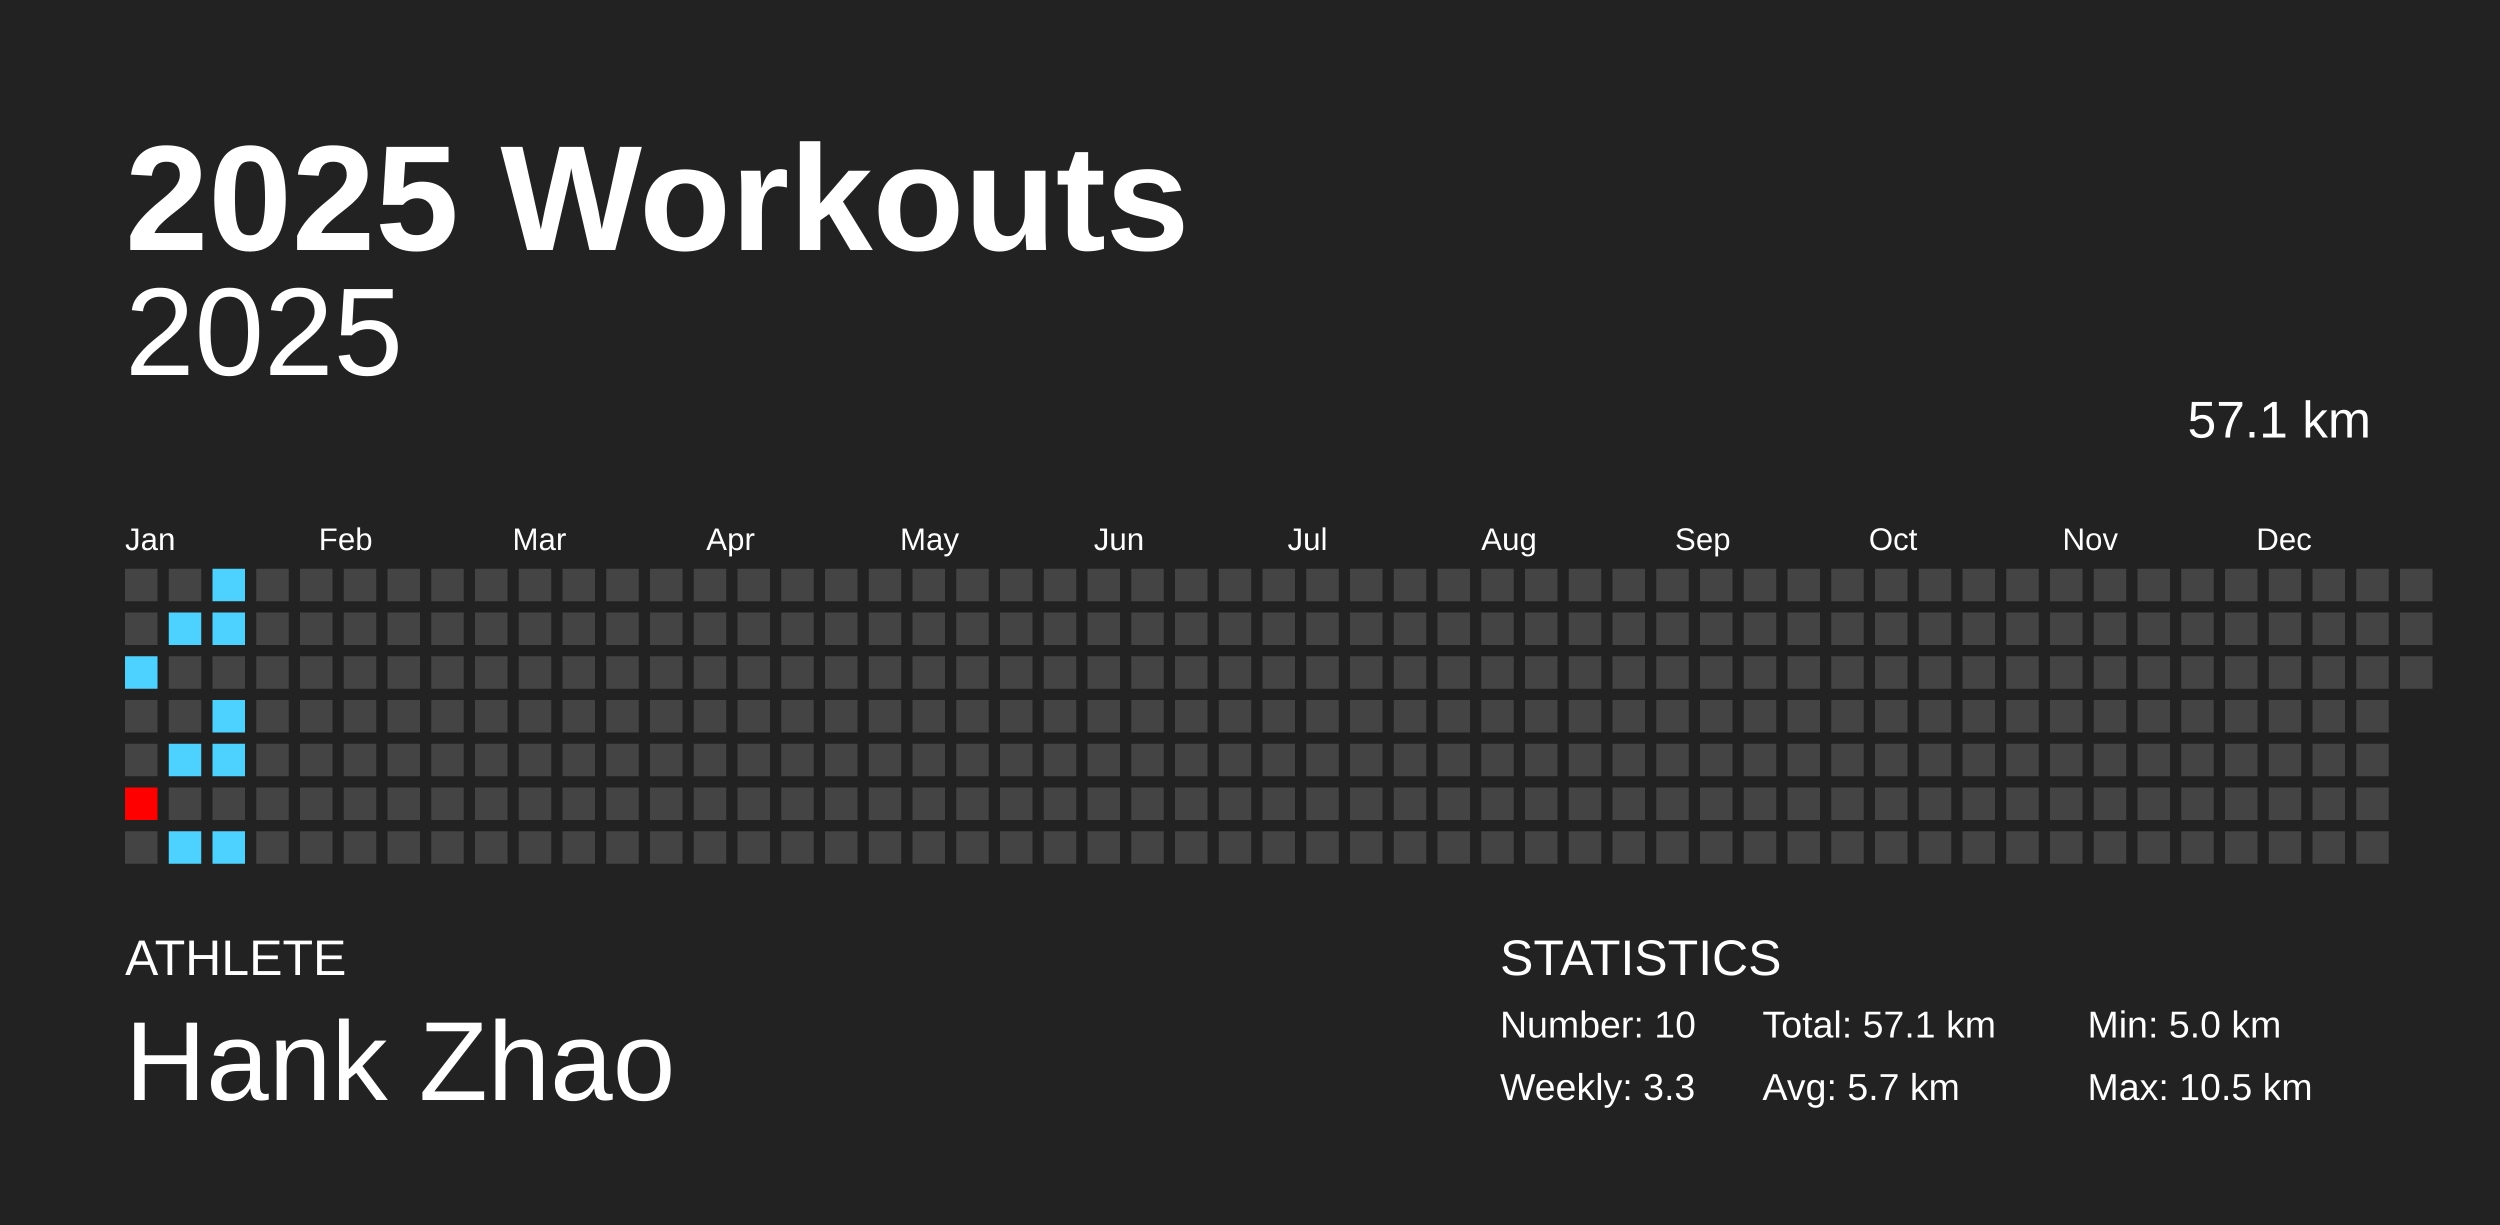
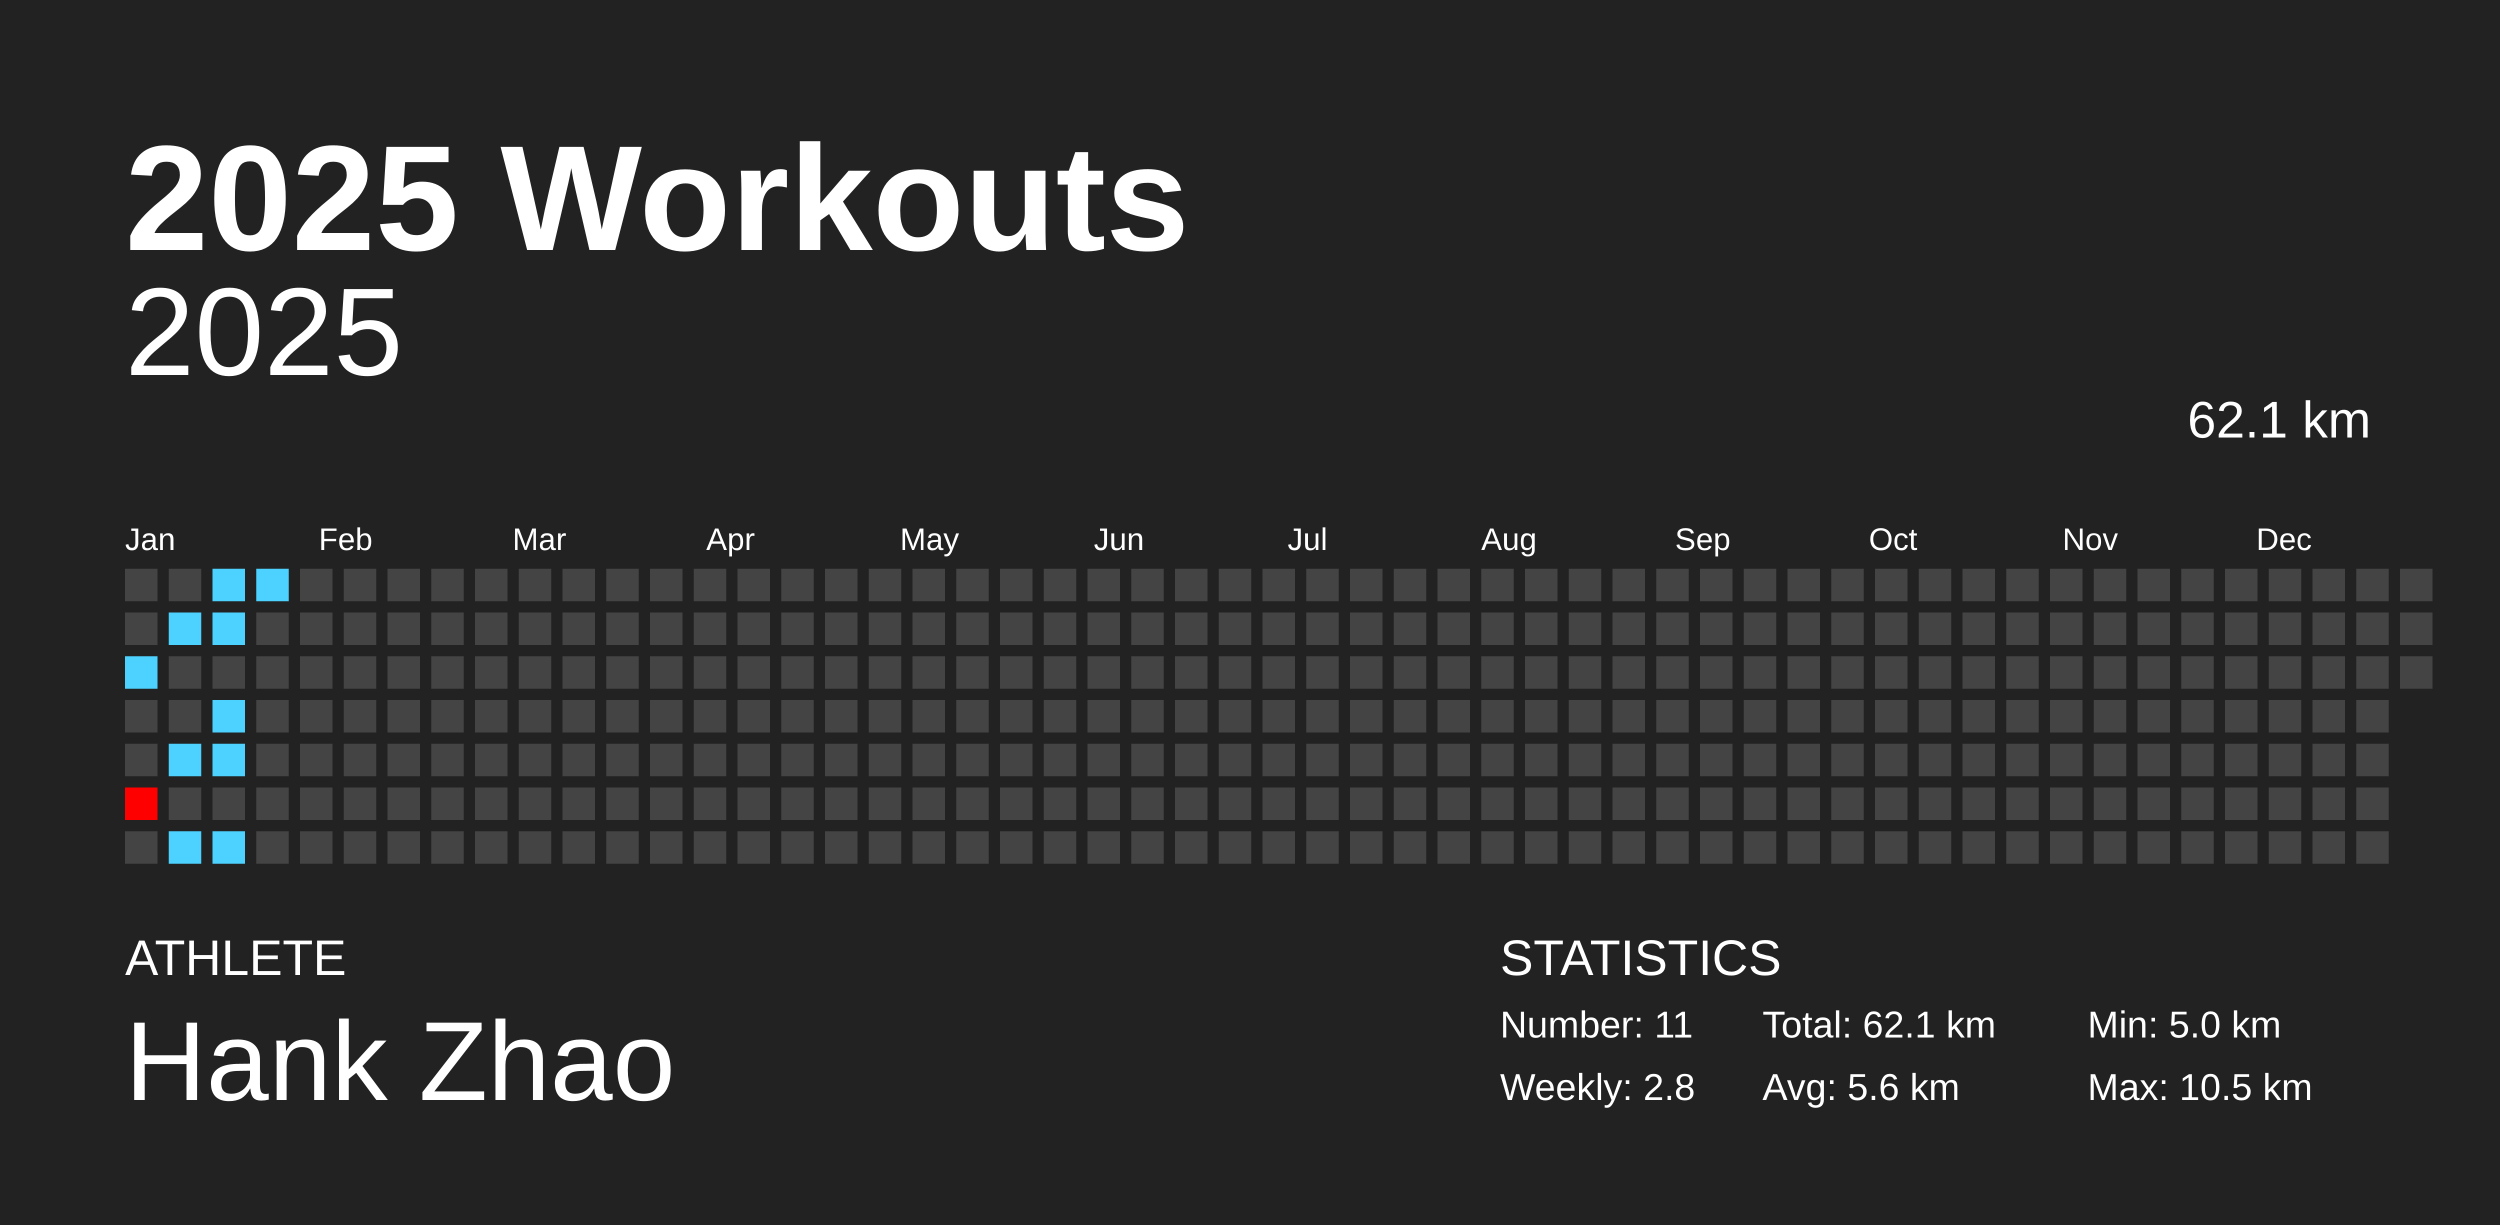
<svg xmlns="http://www.w3.org/2000/svg" baseProfile="full" height="98mm" version="1.1" viewBox="0,0,200,98" width="200mm">
  <defs />
  <rect fill="#222222" height="98" width="200" x="0" y="0" />
  <text fill="#FFFFFF" style="font-size:12px; font-family:Arial; font-weight:bold;" x="10" y="20">2025 Workouts</text>
  <text fill="#FFFFFF" style="font-size:4px; font-family:Arial" x="10" y="78">ATHLETE</text>
  <text fill="#FFFFFF" style="font-size:9px; font-family:Arial" x="10" y="88">Hank Zhao</text>
  <text fill="#FFFFFF" style="font-size:4px; font-family:Arial" x="120" y="78">STATISTICS</text>
-   <text fill="#FFFFFF" style="font-size:3px; font-family:Arial" x="120" y="83">Number: 10</text>
-   <text fill="#FFFFFF" style="font-size:3px; font-family:Arial" x="120" y="88">Weekly: 3.3</text>
-   <text fill="#FFFFFF" style="font-size:3px; font-family:Arial" x="141" y="83">Total: 57.1 km</text>
-   <text fill="#FFFFFF" style="font-size:3px; font-family:Arial" x="141" y="88">Avg: 5.7 km</text>
+   <text fill="#FFFFFF" style="font-size:3px; font-family:Arial" x="120" y="83">Number: 11</text>
+   <text fill="#FFFFFF" style="font-size:3px; font-family:Arial" x="120" y="88">Weekly: 2.8</text>
+   <text fill="#FFFFFF" style="font-size:3px; font-family:Arial" x="141" y="83">Total: 62.1 km</text>
+   <text fill="#FFFFFF" style="font-size:3px; font-family:Arial" x="141" y="88">Avg: 5.6 km</text>
  <text fill="#FFFFFF" style="font-size:3px; font-family:Arial" x="167" y="83">Min: 5.0 km</text>
  <text fill="#FFFFFF" style="font-size:3px; font-family:Arial" x="167" y="88">Max: 10.5 km</text>
  <text alignment-baseline="hanging" fill="#FFFFFF" style="font-size:10.0px; font-family:Arial;" x="10" y="30">2025</text>
-   <text alignment-baseline="hanging" fill="#FFFFFF" style="font-size:4.125px; font-family:Arial;" x="175" y="35">57.1 km</text>
+   <text alignment-baseline="hanging" fill="#FFFFFF" style="font-size:4.125px; font-family:Arial;" x="175" y="35">62.1 km</text>
  <text fill="#FFFFFF" style="font-size:2.5px; font-family:Arial" x="10.0" y="44">Jan</text>
  <text fill="#FFFFFF" style="font-size:2.5px; font-family:Arial" x="25.5" y="44">Feb</text>
  <text fill="#FFFFFF" style="font-size:2.5px; font-family:Arial" x="41.0" y="44">Mar</text>
  <text fill="#FFFFFF" style="font-size:2.5px; font-family:Arial" x="56.5" y="44">Apr</text>
  <text fill="#FFFFFF" style="font-size:2.5px; font-family:Arial" x="72.0" y="44">May</text>
  <text fill="#FFFFFF" style="font-size:2.5px; font-family:Arial" x="87.5" y="44">Jun</text>
  <text fill="#FFFFFF" style="font-size:2.5px; font-family:Arial" x="103.0" y="44">Jul</text>
  <text fill="#FFFFFF" style="font-size:2.5px; font-family:Arial" x="118.5" y="44">Aug</text>
  <text fill="#FFFFFF" style="font-size:2.5px; font-family:Arial" x="134.0" y="44">Sep</text>
  <text fill="#FFFFFF" style="font-size:2.5px; font-family:Arial" x="149.5" y="44">Oct</text>
  <text fill="#FFFFFF" style="font-size:2.5px; font-family:Arial" x="165.0" y="44">Nov</text>
  <text fill="#FFFFFF" style="font-size:2.5px; font-family:Arial" x="180.5" y="44">Dec</text>
  <rect fill="#444444" height="2.6" width="2.6" x="10.0" y="45.5" />
  <rect fill="#444444" height="2.6" width="2.6" x="10.0" y="49.0" />
  <rect fill="#4dd2ff" height="2.6" width="2.6" x="10.0" y="52.5" />
  <rect fill="#444444" height="2.6" width="2.6" x="10.0" y="56.0" />
  <rect fill="#444444" height="2.6" width="2.6" x="10.0" y="59.5" />
  <rect fill="#ff0000" height="2.6" width="2.6" x="10.0" y="63.0" />
  <rect fill="#444444" height="2.6" width="2.6" x="10.0" y="66.5" />
  <rect fill="#444444" height="2.6" width="2.6" x="13.5" y="45.5" />
  <rect fill="#4dd2ff" height="2.6" width="2.6" x="13.5" y="49.0" />
  <rect fill="#444444" height="2.6" width="2.6" x="13.5" y="52.5" />
  <rect fill="#444444" height="2.6" width="2.6" x="13.5" y="56.0" />
  <rect fill="#4dd2ff" height="2.6" width="2.6" x="13.5" y="59.5" />
  <rect fill="#444444" height="2.6" width="2.6" x="13.5" y="63.0" />
  <rect fill="#4dd2ff" height="2.6" width="2.6" x="13.5" y="66.5" />
  <rect fill="#4dd2ff" height="2.6" width="2.6" x="17.0" y="45.5" />
  <rect fill="#4dd2ff" height="2.6" width="2.6" x="17.0" y="49.0" />
  <rect fill="#444444" height="2.6" width="2.6" x="17.0" y="52.5" />
  <rect fill="#4dd2ff" height="2.6" width="2.6" x="17.0" y="56.0" />
  <rect fill="#4dd2ff" height="2.6" width="2.6" x="17.0" y="59.5" />
  <rect fill="#444444" height="2.6" width="2.6" x="17.0" y="63.0" />
  <rect fill="#4dd2ff" height="2.6" width="2.6" x="17.0" y="66.5" />
-   <rect fill="#444444" height="2.6" width="2.6" x="20.5" y="45.5" />
+   <rect fill="#4dd2ff" height="2.6" width="2.6" x="20.5" y="45.5" />
  <rect fill="#444444" height="2.6" width="2.6" x="20.5" y="49.0" />
  <rect fill="#444444" height="2.6" width="2.6" x="20.5" y="52.5" />
  <rect fill="#444444" height="2.6" width="2.6" x="20.5" y="56.0" />
  <rect fill="#444444" height="2.6" width="2.6" x="20.5" y="59.5" />
  <rect fill="#444444" height="2.6" width="2.6" x="20.5" y="63.0" />
  <rect fill="#444444" height="2.6" width="2.6" x="20.5" y="66.5" />
  <rect fill="#444444" height="2.6" width="2.6" x="24.0" y="45.5" />
  <rect fill="#444444" height="2.6" width="2.6" x="24.0" y="49.0" />
  <rect fill="#444444" height="2.6" width="2.6" x="24.0" y="52.5" />
  <rect fill="#444444" height="2.6" width="2.6" x="24.0" y="56.0" />
  <rect fill="#444444" height="2.6" width="2.6" x="24.0" y="59.5" />
  <rect fill="#444444" height="2.6" width="2.6" x="24.0" y="63.0" />
  <rect fill="#444444" height="2.6" width="2.6" x="24.0" y="66.5" />
  <rect fill="#444444" height="2.6" width="2.6" x="27.5" y="45.5" />
  <rect fill="#444444" height="2.6" width="2.6" x="27.5" y="49.0" />
  <rect fill="#444444" height="2.6" width="2.6" x="27.5" y="52.5" />
  <rect fill="#444444" height="2.6" width="2.6" x="27.5" y="56.0" />
  <rect fill="#444444" height="2.6" width="2.6" x="27.5" y="59.5" />
  <rect fill="#444444" height="2.6" width="2.6" x="27.5" y="63.0" />
  <rect fill="#444444" height="2.6" width="2.6" x="27.5" y="66.5" />
  <rect fill="#444444" height="2.6" width="2.6" x="31.0" y="45.5" />
  <rect fill="#444444" height="2.6" width="2.6" x="31.0" y="49.0" />
  <rect fill="#444444" height="2.6" width="2.6" x="31.0" y="52.5" />
  <rect fill="#444444" height="2.6" width="2.6" x="31.0" y="56.0" />
  <rect fill="#444444" height="2.6" width="2.6" x="31.0" y="59.5" />
  <rect fill="#444444" height="2.6" width="2.6" x="31.0" y="63.0" />
  <rect fill="#444444" height="2.6" width="2.6" x="31.0" y="66.5" />
  <rect fill="#444444" height="2.6" width="2.6" x="34.5" y="45.5" />
  <rect fill="#444444" height="2.6" width="2.6" x="34.5" y="49.0" />
  <rect fill="#444444" height="2.6" width="2.6" x="34.5" y="52.5" />
  <rect fill="#444444" height="2.6" width="2.6" x="34.5" y="56.0" />
  <rect fill="#444444" height="2.6" width="2.6" x="34.5" y="59.5" />
  <rect fill="#444444" height="2.6" width="2.6" x="34.5" y="63.0" />
  <rect fill="#444444" height="2.6" width="2.6" x="34.5" y="66.5" />
  <rect fill="#444444" height="2.6" width="2.6" x="38.0" y="45.5" />
  <rect fill="#444444" height="2.6" width="2.6" x="38.0" y="49.0" />
  <rect fill="#444444" height="2.6" width="2.6" x="38.0" y="52.5" />
  <rect fill="#444444" height="2.6" width="2.6" x="38.0" y="56.0" />
  <rect fill="#444444" height="2.6" width="2.6" x="38.0" y="59.5" />
  <rect fill="#444444" height="2.6" width="2.6" x="38.0" y="63.0" />
  <rect fill="#444444" height="2.6" width="2.6" x="38.0" y="66.5" />
  <rect fill="#444444" height="2.6" width="2.6" x="41.5" y="45.5" />
  <rect fill="#444444" height="2.6" width="2.6" x="41.5" y="49.0" />
  <rect fill="#444444" height="2.6" width="2.6" x="41.5" y="52.5" />
  <rect fill="#444444" height="2.6" width="2.6" x="41.5" y="56.0" />
  <rect fill="#444444" height="2.6" width="2.6" x="41.5" y="59.5" />
  <rect fill="#444444" height="2.6" width="2.6" x="41.5" y="63.0" />
  <rect fill="#444444" height="2.6" width="2.6" x="41.5" y="66.5" />
  <rect fill="#444444" height="2.6" width="2.6" x="45.0" y="45.5" />
  <rect fill="#444444" height="2.6" width="2.6" x="45.0" y="49.0" />
  <rect fill="#444444" height="2.6" width="2.6" x="45.0" y="52.5" />
  <rect fill="#444444" height="2.6" width="2.6" x="45.0" y="56.0" />
  <rect fill="#444444" height="2.6" width="2.6" x="45.0" y="59.5" />
  <rect fill="#444444" height="2.6" width="2.6" x="45.0" y="63.0" />
  <rect fill="#444444" height="2.6" width="2.6" x="45.0" y="66.5" />
  <rect fill="#444444" height="2.6" width="2.6" x="48.5" y="45.5" />
  <rect fill="#444444" height="2.6" width="2.6" x="48.5" y="49.0" />
  <rect fill="#444444" height="2.6" width="2.6" x="48.5" y="52.5" />
  <rect fill="#444444" height="2.6" width="2.6" x="48.5" y="56.0" />
  <rect fill="#444444" height="2.6" width="2.6" x="48.5" y="59.5" />
  <rect fill="#444444" height="2.6" width="2.6" x="48.5" y="63.0" />
  <rect fill="#444444" height="2.6" width="2.6" x="48.5" y="66.5" />
  <rect fill="#444444" height="2.6" width="2.6" x="52.0" y="45.5" />
  <rect fill="#444444" height="2.6" width="2.6" x="52.0" y="49.0" />
  <rect fill="#444444" height="2.6" width="2.6" x="52.0" y="52.5" />
  <rect fill="#444444" height="2.6" width="2.6" x="52.0" y="56.0" />
  <rect fill="#444444" height="2.6" width="2.6" x="52.0" y="59.5" />
  <rect fill="#444444" height="2.6" width="2.6" x="52.0" y="63.0" />
  <rect fill="#444444" height="2.6" width="2.6" x="52.0" y="66.5" />
  <rect fill="#444444" height="2.6" width="2.6" x="55.5" y="45.5" />
  <rect fill="#444444" height="2.6" width="2.6" x="55.5" y="49.0" />
  <rect fill="#444444" height="2.6" width="2.6" x="55.5" y="52.5" />
  <rect fill="#444444" height="2.6" width="2.6" x="55.5" y="56.0" />
  <rect fill="#444444" height="2.6" width="2.6" x="55.5" y="59.5" />
  <rect fill="#444444" height="2.6" width="2.6" x="55.5" y="63.0" />
  <rect fill="#444444" height="2.6" width="2.6" x="55.5" y="66.5" />
  <rect fill="#444444" height="2.6" width="2.6" x="59.0" y="45.5" />
  <rect fill="#444444" height="2.6" width="2.6" x="59.0" y="49.0" />
  <rect fill="#444444" height="2.6" width="2.6" x="59.0" y="52.5" />
  <rect fill="#444444" height="2.6" width="2.6" x="59.0" y="56.0" />
  <rect fill="#444444" height="2.6" width="2.6" x="59.0" y="59.5" />
  <rect fill="#444444" height="2.6" width="2.6" x="59.0" y="63.0" />
  <rect fill="#444444" height="2.6" width="2.6" x="59.0" y="66.5" />
  <rect fill="#444444" height="2.6" width="2.6" x="62.5" y="45.5" />
  <rect fill="#444444" height="2.6" width="2.6" x="62.5" y="49.0" />
  <rect fill="#444444" height="2.6" width="2.6" x="62.5" y="52.5" />
  <rect fill="#444444" height="2.6" width="2.6" x="62.5" y="56.0" />
  <rect fill="#444444" height="2.6" width="2.6" x="62.5" y="59.5" />
  <rect fill="#444444" height="2.6" width="2.6" x="62.5" y="63.0" />
  <rect fill="#444444" height="2.6" width="2.6" x="62.5" y="66.5" />
  <rect fill="#444444" height="2.6" width="2.6" x="66.0" y="45.5" />
  <rect fill="#444444" height="2.6" width="2.6" x="66.0" y="49.0" />
  <rect fill="#444444" height="2.6" width="2.6" x="66.0" y="52.5" />
  <rect fill="#444444" height="2.6" width="2.6" x="66.0" y="56.0" />
  <rect fill="#444444" height="2.6" width="2.6" x="66.0" y="59.5" />
  <rect fill="#444444" height="2.6" width="2.6" x="66.0" y="63.0" />
  <rect fill="#444444" height="2.6" width="2.6" x="66.0" y="66.5" />
  <rect fill="#444444" height="2.6" width="2.6" x="69.5" y="45.5" />
  <rect fill="#444444" height="2.6" width="2.6" x="69.5" y="49.0" />
  <rect fill="#444444" height="2.6" width="2.6" x="69.5" y="52.5" />
  <rect fill="#444444" height="2.6" width="2.6" x="69.5" y="56.0" />
  <rect fill="#444444" height="2.6" width="2.6" x="69.5" y="59.5" />
  <rect fill="#444444" height="2.6" width="2.6" x="69.5" y="63.0" />
  <rect fill="#444444" height="2.6" width="2.6" x="69.5" y="66.5" />
  <rect fill="#444444" height="2.6" width="2.6" x="73.0" y="45.5" />
  <rect fill="#444444" height="2.6" width="2.6" x="73.0" y="49.0" />
  <rect fill="#444444" height="2.6" width="2.6" x="73.0" y="52.5" />
  <rect fill="#444444" height="2.6" width="2.6" x="73.0" y="56.0" />
  <rect fill="#444444" height="2.6" width="2.6" x="73.0" y="59.5" />
  <rect fill="#444444" height="2.6" width="2.6" x="73.0" y="63.0" />
  <rect fill="#444444" height="2.6" width="2.6" x="73.0" y="66.5" />
  <rect fill="#444444" height="2.6" width="2.6" x="76.5" y="45.5" />
  <rect fill="#444444" height="2.6" width="2.6" x="76.5" y="49.0" />
  <rect fill="#444444" height="2.6" width="2.6" x="76.5" y="52.5" />
  <rect fill="#444444" height="2.6" width="2.6" x="76.5" y="56.0" />
  <rect fill="#444444" height="2.6" width="2.6" x="76.5" y="59.5" />
  <rect fill="#444444" height="2.6" width="2.6" x="76.5" y="63.0" />
  <rect fill="#444444" height="2.6" width="2.6" x="76.5" y="66.5" />
  <rect fill="#444444" height="2.6" width="2.6" x="80.0" y="45.5" />
  <rect fill="#444444" height="2.6" width="2.6" x="80.0" y="49.0" />
  <rect fill="#444444" height="2.6" width="2.6" x="80.0" y="52.5" />
  <rect fill="#444444" height="2.6" width="2.6" x="80.0" y="56.0" />
  <rect fill="#444444" height="2.6" width="2.6" x="80.0" y="59.5" />
  <rect fill="#444444" height="2.6" width="2.6" x="80.0" y="63.0" />
  <rect fill="#444444" height="2.6" width="2.6" x="80.0" y="66.5" />
  <rect fill="#444444" height="2.6" width="2.6" x="83.5" y="45.5" />
  <rect fill="#444444" height="2.6" width="2.6" x="83.5" y="49.0" />
  <rect fill="#444444" height="2.6" width="2.6" x="83.5" y="52.5" />
  <rect fill="#444444" height="2.6" width="2.6" x="83.5" y="56.0" />
  <rect fill="#444444" height="2.6" width="2.6" x="83.5" y="59.5" />
  <rect fill="#444444" height="2.6" width="2.6" x="83.5" y="63.0" />
  <rect fill="#444444" height="2.6" width="2.6" x="83.5" y="66.5" />
  <rect fill="#444444" height="2.6" width="2.6" x="87.0" y="45.5" />
  <rect fill="#444444" height="2.6" width="2.6" x="87.0" y="49.0" />
  <rect fill="#444444" height="2.6" width="2.6" x="87.0" y="52.5" />
  <rect fill="#444444" height="2.6" width="2.6" x="87.0" y="56.0" />
  <rect fill="#444444" height="2.6" width="2.6" x="87.0" y="59.5" />
  <rect fill="#444444" height="2.6" width="2.6" x="87.0" y="63.0" />
  <rect fill="#444444" height="2.6" width="2.6" x="87.0" y="66.5" />
  <rect fill="#444444" height="2.6" width="2.6" x="90.5" y="45.5" />
  <rect fill="#444444" height="2.6" width="2.6" x="90.5" y="49.0" />
  <rect fill="#444444" height="2.6" width="2.6" x="90.5" y="52.5" />
  <rect fill="#444444" height="2.6" width="2.6" x="90.5" y="56.0" />
  <rect fill="#444444" height="2.6" width="2.6" x="90.5" y="59.5" />
  <rect fill="#444444" height="2.6" width="2.6" x="90.5" y="63.0" />
  <rect fill="#444444" height="2.6" width="2.6" x="90.5" y="66.5" />
  <rect fill="#444444" height="2.6" width="2.6" x="94.0" y="45.5" />
  <rect fill="#444444" height="2.6" width="2.6" x="94.0" y="49.0" />
  <rect fill="#444444" height="2.6" width="2.6" x="94.0" y="52.5" />
  <rect fill="#444444" height="2.6" width="2.6" x="94.0" y="56.0" />
  <rect fill="#444444" height="2.6" width="2.6" x="94.0" y="59.5" />
  <rect fill="#444444" height="2.6" width="2.6" x="94.0" y="63.0" />
  <rect fill="#444444" height="2.6" width="2.6" x="94.0" y="66.5" />
  <rect fill="#444444" height="2.6" width="2.6" x="97.5" y="45.5" />
  <rect fill="#444444" height="2.6" width="2.6" x="97.5" y="49.0" />
  <rect fill="#444444" height="2.6" width="2.6" x="97.5" y="52.5" />
  <rect fill="#444444" height="2.6" width="2.6" x="97.5" y="56.0" />
  <rect fill="#444444" height="2.6" width="2.6" x="97.5" y="59.5" />
  <rect fill="#444444" height="2.6" width="2.6" x="97.5" y="63.0" />
  <rect fill="#444444" height="2.6" width="2.6" x="97.5" y="66.5" />
  <rect fill="#444444" height="2.6" width="2.6" x="101.0" y="45.5" />
  <rect fill="#444444" height="2.6" width="2.6" x="101.0" y="49.0" />
  <rect fill="#444444" height="2.6" width="2.6" x="101.0" y="52.5" />
  <rect fill="#444444" height="2.6" width="2.6" x="101.0" y="56.0" />
  <rect fill="#444444" height="2.6" width="2.6" x="101.0" y="59.5" />
  <rect fill="#444444" height="2.6" width="2.6" x="101.0" y="63.0" />
  <rect fill="#444444" height="2.6" width="2.6" x="101.0" y="66.5" />
  <rect fill="#444444" height="2.6" width="2.6" x="104.5" y="45.5" />
  <rect fill="#444444" height="2.6" width="2.6" x="104.5" y="49.0" />
  <rect fill="#444444" height="2.6" width="2.6" x="104.5" y="52.5" />
  <rect fill="#444444" height="2.6" width="2.6" x="104.5" y="56.0" />
  <rect fill="#444444" height="2.6" width="2.6" x="104.5" y="59.5" />
  <rect fill="#444444" height="2.6" width="2.6" x="104.5" y="63.0" />
  <rect fill="#444444" height="2.6" width="2.6" x="104.5" y="66.5" />
  <rect fill="#444444" height="2.6" width="2.6" x="108.0" y="45.5" />
  <rect fill="#444444" height="2.6" width="2.6" x="108.0" y="49.0" />
  <rect fill="#444444" height="2.6" width="2.6" x="108.0" y="52.5" />
  <rect fill="#444444" height="2.6" width="2.6" x="108.0" y="56.0" />
  <rect fill="#444444" height="2.6" width="2.6" x="108.0" y="59.5" />
  <rect fill="#444444" height="2.6" width="2.6" x="108.0" y="63.0" />
  <rect fill="#444444" height="2.6" width="2.6" x="108.0" y="66.5" />
  <rect fill="#444444" height="2.6" width="2.6" x="111.5" y="45.5" />
  <rect fill="#444444" height="2.6" width="2.6" x="111.5" y="49.0" />
  <rect fill="#444444" height="2.6" width="2.6" x="111.5" y="52.5" />
  <rect fill="#444444" height="2.6" width="2.6" x="111.5" y="56.0" />
  <rect fill="#444444" height="2.6" width="2.6" x="111.5" y="59.5" />
  <rect fill="#444444" height="2.6" width="2.6" x="111.5" y="63.0" />
  <rect fill="#444444" height="2.6" width="2.6" x="111.5" y="66.5" />
  <rect fill="#444444" height="2.6" width="2.6" x="115.0" y="45.5" />
  <rect fill="#444444" height="2.6" width="2.6" x="115.0" y="49.0" />
  <rect fill="#444444" height="2.6" width="2.6" x="115.0" y="52.5" />
  <rect fill="#444444" height="2.6" width="2.6" x="115.0" y="56.0" />
  <rect fill="#444444" height="2.6" width="2.6" x="115.0" y="59.5" />
  <rect fill="#444444" height="2.6" width="2.6" x="115.0" y="63.0" />
  <rect fill="#444444" height="2.6" width="2.6" x="115.0" y="66.5" />
  <rect fill="#444444" height="2.6" width="2.6" x="118.5" y="45.5" />
  <rect fill="#444444" height="2.6" width="2.6" x="118.5" y="49.0" />
  <rect fill="#444444" height="2.6" width="2.6" x="118.5" y="52.5" />
  <rect fill="#444444" height="2.6" width="2.6" x="118.5" y="56.0" />
  <rect fill="#444444" height="2.6" width="2.6" x="118.5" y="59.5" />
  <rect fill="#444444" height="2.6" width="2.6" x="118.5" y="63.0" />
  <rect fill="#444444" height="2.6" width="2.6" x="118.5" y="66.5" />
  <rect fill="#444444" height="2.6" width="2.6" x="122.0" y="45.5" />
  <rect fill="#444444" height="2.6" width="2.6" x="122.0" y="49.0" />
  <rect fill="#444444" height="2.6" width="2.6" x="122.0" y="52.5" />
  <rect fill="#444444" height="2.6" width="2.6" x="122.0" y="56.0" />
  <rect fill="#444444" height="2.6" width="2.6" x="122.0" y="59.5" />
  <rect fill="#444444" height="2.6" width="2.6" x="122.0" y="63.0" />
  <rect fill="#444444" height="2.6" width="2.6" x="122.0" y="66.5" />
  <rect fill="#444444" height="2.6" width="2.6" x="125.5" y="45.5" />
  <rect fill="#444444" height="2.6" width="2.6" x="125.5" y="49.0" />
  <rect fill="#444444" height="2.6" width="2.6" x="125.5" y="52.5" />
  <rect fill="#444444" height="2.6" width="2.6" x="125.5" y="56.0" />
  <rect fill="#444444" height="2.6" width="2.6" x="125.5" y="59.5" />
  <rect fill="#444444" height="2.6" width="2.6" x="125.5" y="63.0" />
  <rect fill="#444444" height="2.6" width="2.6" x="125.5" y="66.5" />
  <rect fill="#444444" height="2.6" width="2.6" x="129.0" y="45.5" />
  <rect fill="#444444" height="2.6" width="2.6" x="129.0" y="49.0" />
  <rect fill="#444444" height="2.6" width="2.6" x="129.0" y="52.5" />
  <rect fill="#444444" height="2.6" width="2.6" x="129.0" y="56.0" />
  <rect fill="#444444" height="2.6" width="2.6" x="129.0" y="59.5" />
  <rect fill="#444444" height="2.6" width="2.6" x="129.0" y="63.0" />
  <rect fill="#444444" height="2.6" width="2.6" x="129.0" y="66.5" />
  <rect fill="#444444" height="2.6" width="2.6" x="132.5" y="45.5" />
  <rect fill="#444444" height="2.6" width="2.6" x="132.5" y="49.0" />
  <rect fill="#444444" height="2.6" width="2.6" x="132.5" y="52.5" />
  <rect fill="#444444" height="2.6" width="2.6" x="132.5" y="56.0" />
  <rect fill="#444444" height="2.6" width="2.6" x="132.5" y="59.5" />
  <rect fill="#444444" height="2.6" width="2.6" x="132.5" y="63.0" />
  <rect fill="#444444" height="2.6" width="2.6" x="132.5" y="66.5" />
  <rect fill="#444444" height="2.6" width="2.6" x="136.0" y="45.5" />
  <rect fill="#444444" height="2.6" width="2.6" x="136.0" y="49.0" />
  <rect fill="#444444" height="2.6" width="2.6" x="136.0" y="52.5" />
  <rect fill="#444444" height="2.6" width="2.6" x="136.0" y="56.0" />
  <rect fill="#444444" height="2.6" width="2.6" x="136.0" y="59.5" />
  <rect fill="#444444" height="2.6" width="2.6" x="136.0" y="63.0" />
  <rect fill="#444444" height="2.6" width="2.6" x="136.0" y="66.5" />
  <rect fill="#444444" height="2.6" width="2.6" x="139.5" y="45.5" />
  <rect fill="#444444" height="2.6" width="2.6" x="139.5" y="49.0" />
  <rect fill="#444444" height="2.6" width="2.6" x="139.5" y="52.5" />
  <rect fill="#444444" height="2.6" width="2.6" x="139.5" y="56.0" />
  <rect fill="#444444" height="2.6" width="2.6" x="139.5" y="59.5" />
  <rect fill="#444444" height="2.6" width="2.6" x="139.5" y="63.0" />
  <rect fill="#444444" height="2.6" width="2.6" x="139.5" y="66.5" />
  <rect fill="#444444" height="2.6" width="2.6" x="143.0" y="45.5" />
  <rect fill="#444444" height="2.6" width="2.6" x="143.0" y="49.0" />
  <rect fill="#444444" height="2.6" width="2.6" x="143.0" y="52.5" />
  <rect fill="#444444" height="2.6" width="2.6" x="143.0" y="56.0" />
  <rect fill="#444444" height="2.6" width="2.6" x="143.0" y="59.5" />
  <rect fill="#444444" height="2.6" width="2.6" x="143.0" y="63.0" />
  <rect fill="#444444" height="2.6" width="2.6" x="143.0" y="66.5" />
  <rect fill="#444444" height="2.6" width="2.6" x="146.5" y="45.5" />
  <rect fill="#444444" height="2.6" width="2.6" x="146.5" y="49.0" />
  <rect fill="#444444" height="2.6" width="2.6" x="146.5" y="52.5" />
  <rect fill="#444444" height="2.6" width="2.6" x="146.5" y="56.0" />
  <rect fill="#444444" height="2.6" width="2.6" x="146.5" y="59.5" />
  <rect fill="#444444" height="2.6" width="2.6" x="146.5" y="63.0" />
  <rect fill="#444444" height="2.6" width="2.6" x="146.5" y="66.5" />
  <rect fill="#444444" height="2.6" width="2.6" x="150.0" y="45.5" />
  <rect fill="#444444" height="2.6" width="2.6" x="150.0" y="49.0" />
  <rect fill="#444444" height="2.6" width="2.6" x="150.0" y="52.5" />
  <rect fill="#444444" height="2.6" width="2.6" x="150.0" y="56.0" />
  <rect fill="#444444" height="2.6" width="2.6" x="150.0" y="59.5" />
  <rect fill="#444444" height="2.6" width="2.6" x="150.0" y="63.0" />
  <rect fill="#444444" height="2.6" width="2.6" x="150.0" y="66.5" />
  <rect fill="#444444" height="2.6" width="2.6" x="153.5" y="45.5" />
  <rect fill="#444444" height="2.6" width="2.6" x="153.5" y="49.0" />
  <rect fill="#444444" height="2.6" width="2.6" x="153.5" y="52.5" />
  <rect fill="#444444" height="2.6" width="2.6" x="153.5" y="56.0" />
  <rect fill="#444444" height="2.6" width="2.6" x="153.5" y="59.5" />
  <rect fill="#444444" height="2.6" width="2.6" x="153.5" y="63.0" />
  <rect fill="#444444" height="2.6" width="2.6" x="153.5" y="66.5" />
  <rect fill="#444444" height="2.6" width="2.6" x="157.0" y="45.5" />
  <rect fill="#444444" height="2.6" width="2.6" x="157.0" y="49.0" />
  <rect fill="#444444" height="2.6" width="2.6" x="157.0" y="52.5" />
  <rect fill="#444444" height="2.6" width="2.6" x="157.0" y="56.0" />
  <rect fill="#444444" height="2.6" width="2.6" x="157.0" y="59.5" />
  <rect fill="#444444" height="2.6" width="2.6" x="157.0" y="63.0" />
  <rect fill="#444444" height="2.6" width="2.6" x="157.0" y="66.5" />
  <rect fill="#444444" height="2.6" width="2.6" x="160.5" y="45.5" />
  <rect fill="#444444" height="2.6" width="2.6" x="160.5" y="49.0" />
  <rect fill="#444444" height="2.6" width="2.6" x="160.5" y="52.5" />
  <rect fill="#444444" height="2.6" width="2.6" x="160.5" y="56.0" />
  <rect fill="#444444" height="2.6" width="2.6" x="160.5" y="59.5" />
  <rect fill="#444444" height="2.6" width="2.6" x="160.5" y="63.0" />
  <rect fill="#444444" height="2.6" width="2.6" x="160.5" y="66.5" />
  <rect fill="#444444" height="2.6" width="2.6" x="164.0" y="45.5" />
  <rect fill="#444444" height="2.6" width="2.6" x="164.0" y="49.0" />
  <rect fill="#444444" height="2.6" width="2.6" x="164.0" y="52.5" />
  <rect fill="#444444" height="2.6" width="2.6" x="164.0" y="56.0" />
  <rect fill="#444444" height="2.6" width="2.6" x="164.0" y="59.5" />
  <rect fill="#444444" height="2.6" width="2.6" x="164.0" y="63.0" />
  <rect fill="#444444" height="2.6" width="2.6" x="164.0" y="66.5" />
  <rect fill="#444444" height="2.6" width="2.6" x="167.5" y="45.5" />
  <rect fill="#444444" height="2.6" width="2.6" x="167.5" y="49.0" />
  <rect fill="#444444" height="2.6" width="2.6" x="167.5" y="52.5" />
  <rect fill="#444444" height="2.6" width="2.6" x="167.5" y="56.0" />
  <rect fill="#444444" height="2.6" width="2.6" x="167.5" y="59.5" />
  <rect fill="#444444" height="2.6" width="2.6" x="167.5" y="63.0" />
  <rect fill="#444444" height="2.6" width="2.6" x="167.5" y="66.5" />
  <rect fill="#444444" height="2.6" width="2.6" x="171.0" y="45.5" />
  <rect fill="#444444" height="2.6" width="2.6" x="171.0" y="49.0" />
  <rect fill="#444444" height="2.6" width="2.6" x="171.0" y="52.5" />
  <rect fill="#444444" height="2.6" width="2.6" x="171.0" y="56.0" />
  <rect fill="#444444" height="2.6" width="2.6" x="171.0" y="59.5" />
  <rect fill="#444444" height="2.6" width="2.6" x="171.0" y="63.0" />
  <rect fill="#444444" height="2.6" width="2.6" x="171.0" y="66.5" />
  <rect fill="#444444" height="2.6" width="2.6" x="174.5" y="45.5" />
  <rect fill="#444444" height="2.6" width="2.6" x="174.5" y="49.0" />
  <rect fill="#444444" height="2.6" width="2.6" x="174.5" y="52.5" />
  <rect fill="#444444" height="2.6" width="2.6" x="174.5" y="56.0" />
  <rect fill="#444444" height="2.6" width="2.6" x="174.5" y="59.5" />
  <rect fill="#444444" height="2.6" width="2.6" x="174.5" y="63.0" />
  <rect fill="#444444" height="2.6" width="2.6" x="174.5" y="66.5" />
  <rect fill="#444444" height="2.6" width="2.6" x="178.0" y="45.5" />
  <rect fill="#444444" height="2.6" width="2.6" x="178.0" y="49.0" />
  <rect fill="#444444" height="2.6" width="2.6" x="178.0" y="52.5" />
  <rect fill="#444444" height="2.6" width="2.6" x="178.0" y="56.0" />
  <rect fill="#444444" height="2.6" width="2.6" x="178.0" y="59.5" />
  <rect fill="#444444" height="2.6" width="2.6" x="178.0" y="63.0" />
  <rect fill="#444444" height="2.6" width="2.6" x="178.0" y="66.5" />
  <rect fill="#444444" height="2.6" width="2.6" x="181.5" y="45.5" />
  <rect fill="#444444" height="2.6" width="2.6" x="181.5" y="49.0" />
  <rect fill="#444444" height="2.6" width="2.6" x="181.5" y="52.5" />
  <rect fill="#444444" height="2.6" width="2.6" x="181.5" y="56.0" />
  <rect fill="#444444" height="2.6" width="2.6" x="181.5" y="59.5" />
  <rect fill="#444444" height="2.6" width="2.6" x="181.5" y="63.0" />
  <rect fill="#444444" height="2.6" width="2.6" x="181.5" y="66.5" />
  <rect fill="#444444" height="2.6" width="2.6" x="185.0" y="45.5" />
  <rect fill="#444444" height="2.6" width="2.6" x="185.0" y="49.0" />
  <rect fill="#444444" height="2.6" width="2.6" x="185.0" y="52.5" />
  <rect fill="#444444" height="2.6" width="2.6" x="185.0" y="56.0" />
  <rect fill="#444444" height="2.6" width="2.6" x="185.0" y="59.5" />
  <rect fill="#444444" height="2.6" width="2.6" x="185.0" y="63.0" />
  <rect fill="#444444" height="2.6" width="2.6" x="185.0" y="66.5" />
  <rect fill="#444444" height="2.6" width="2.6" x="188.5" y="45.5" />
  <rect fill="#444444" height="2.6" width="2.6" x="188.5" y="49.0" />
  <rect fill="#444444" height="2.6" width="2.6" x="188.5" y="52.5" />
  <rect fill="#444444" height="2.6" width="2.6" x="188.5" y="56.0" />
  <rect fill="#444444" height="2.6" width="2.6" x="188.5" y="59.5" />
  <rect fill="#444444" height="2.6" width="2.6" x="188.5" y="63.0" />
  <rect fill="#444444" height="2.6" width="2.6" x="188.5" y="66.5" />
  <rect fill="#444444" height="2.6" width="2.6" x="192.0" y="45.5" />
  <rect fill="#444444" height="2.6" width="2.6" x="192.0" y="49.0" />
  <rect fill="#444444" height="2.6" width="2.6" x="192.0" y="52.5" />
</svg>
